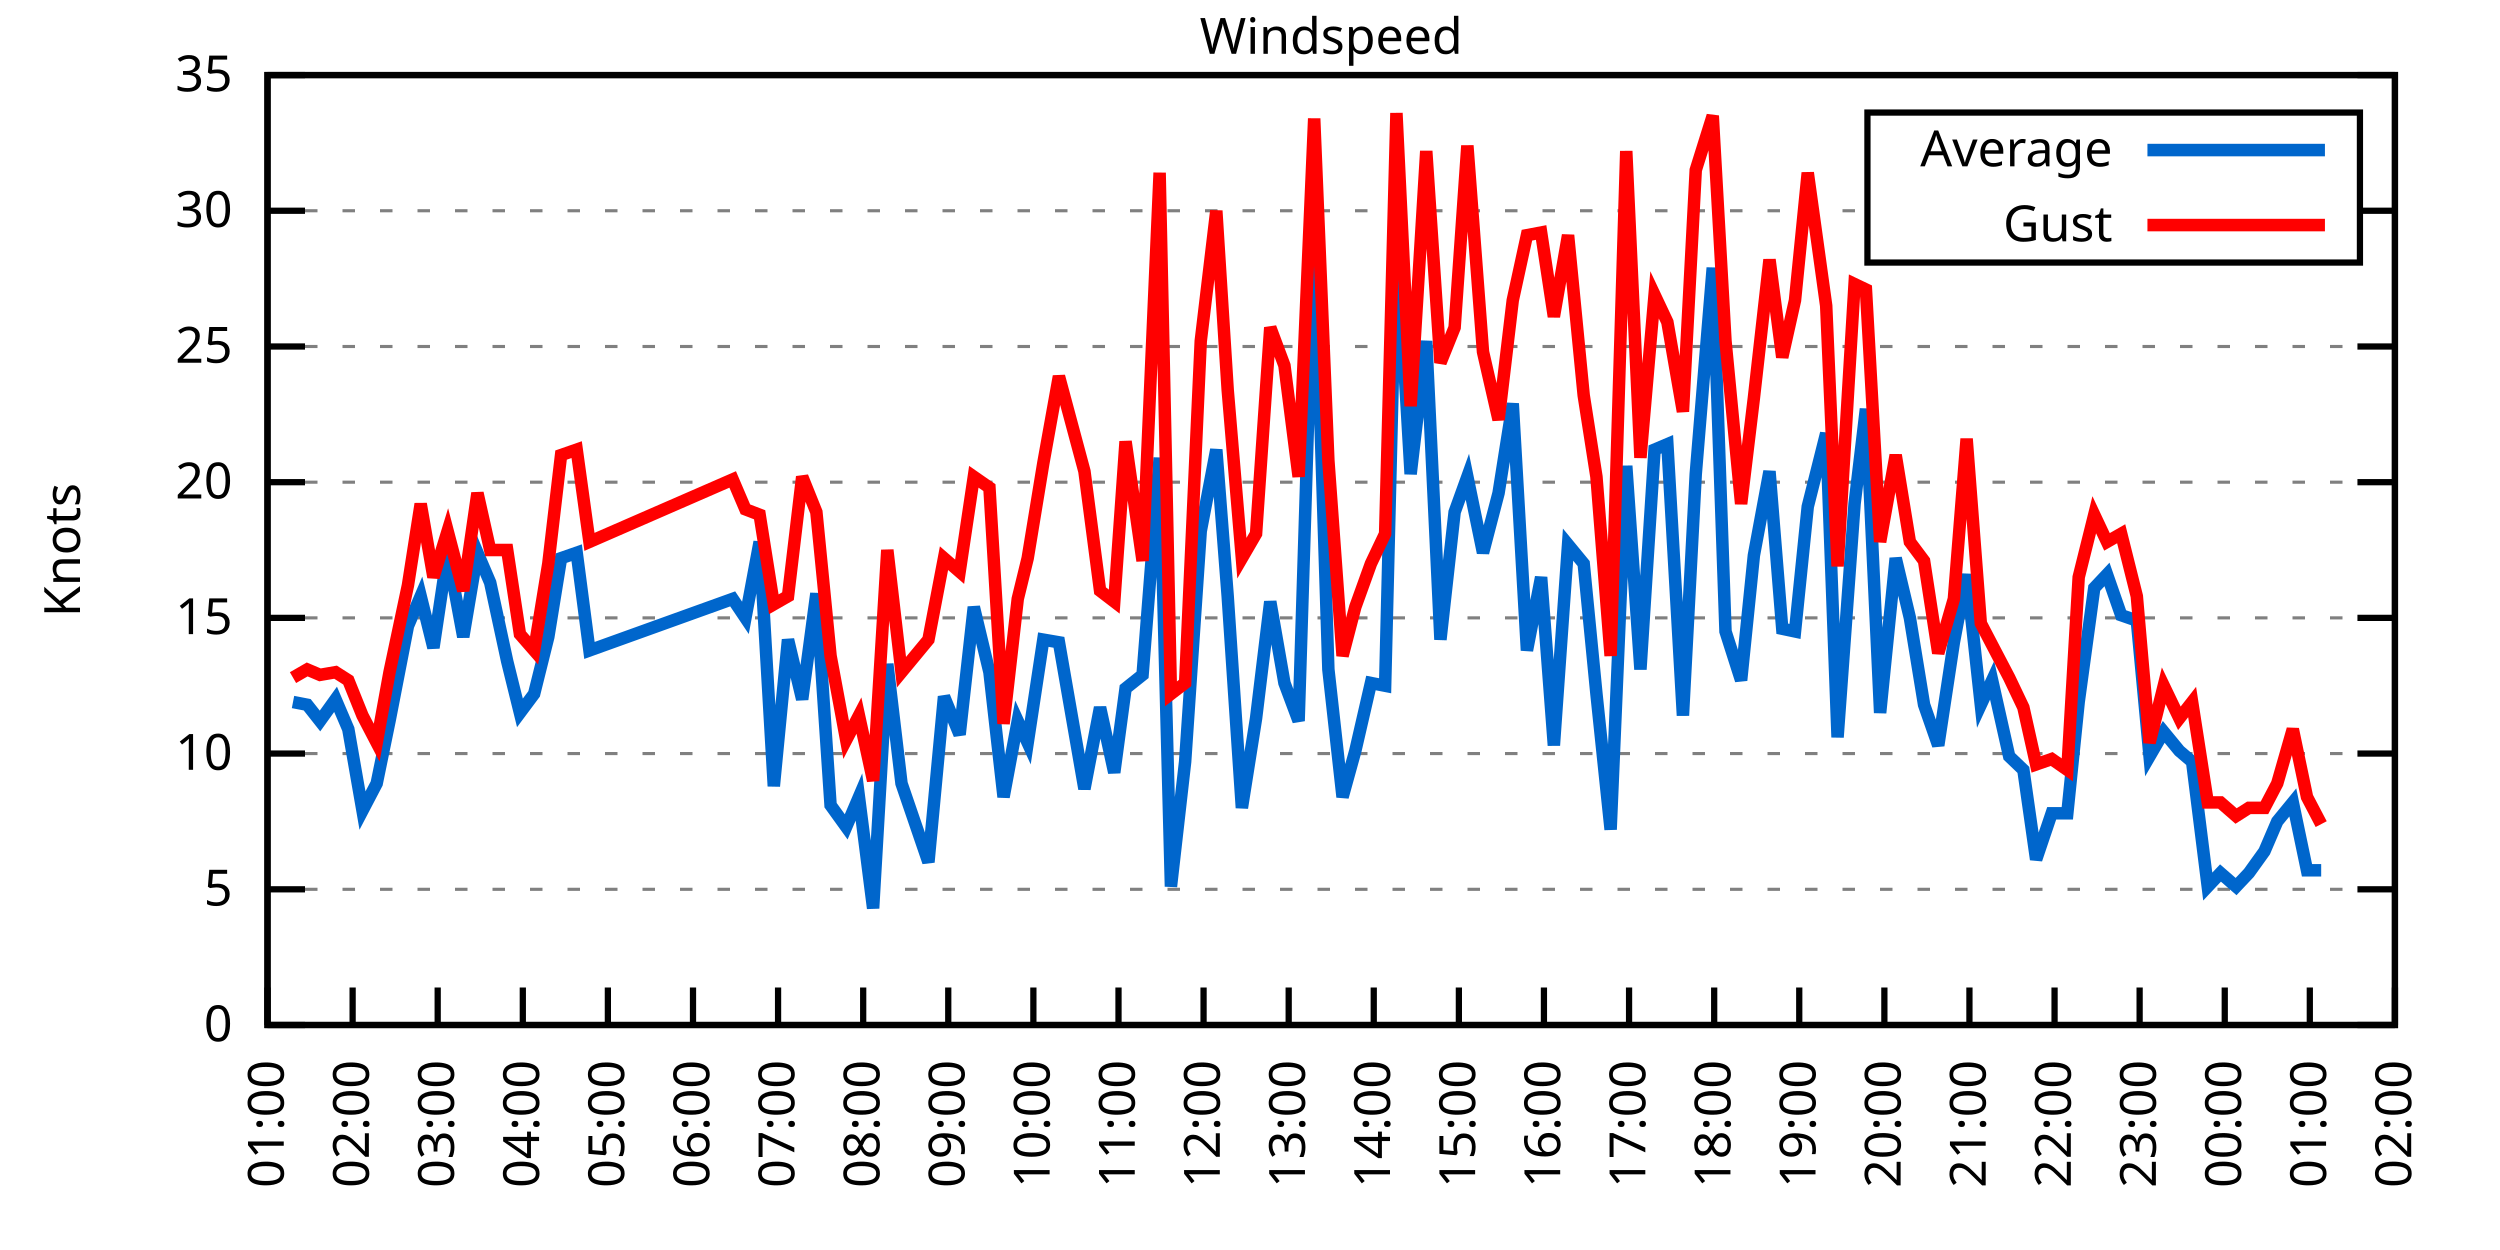
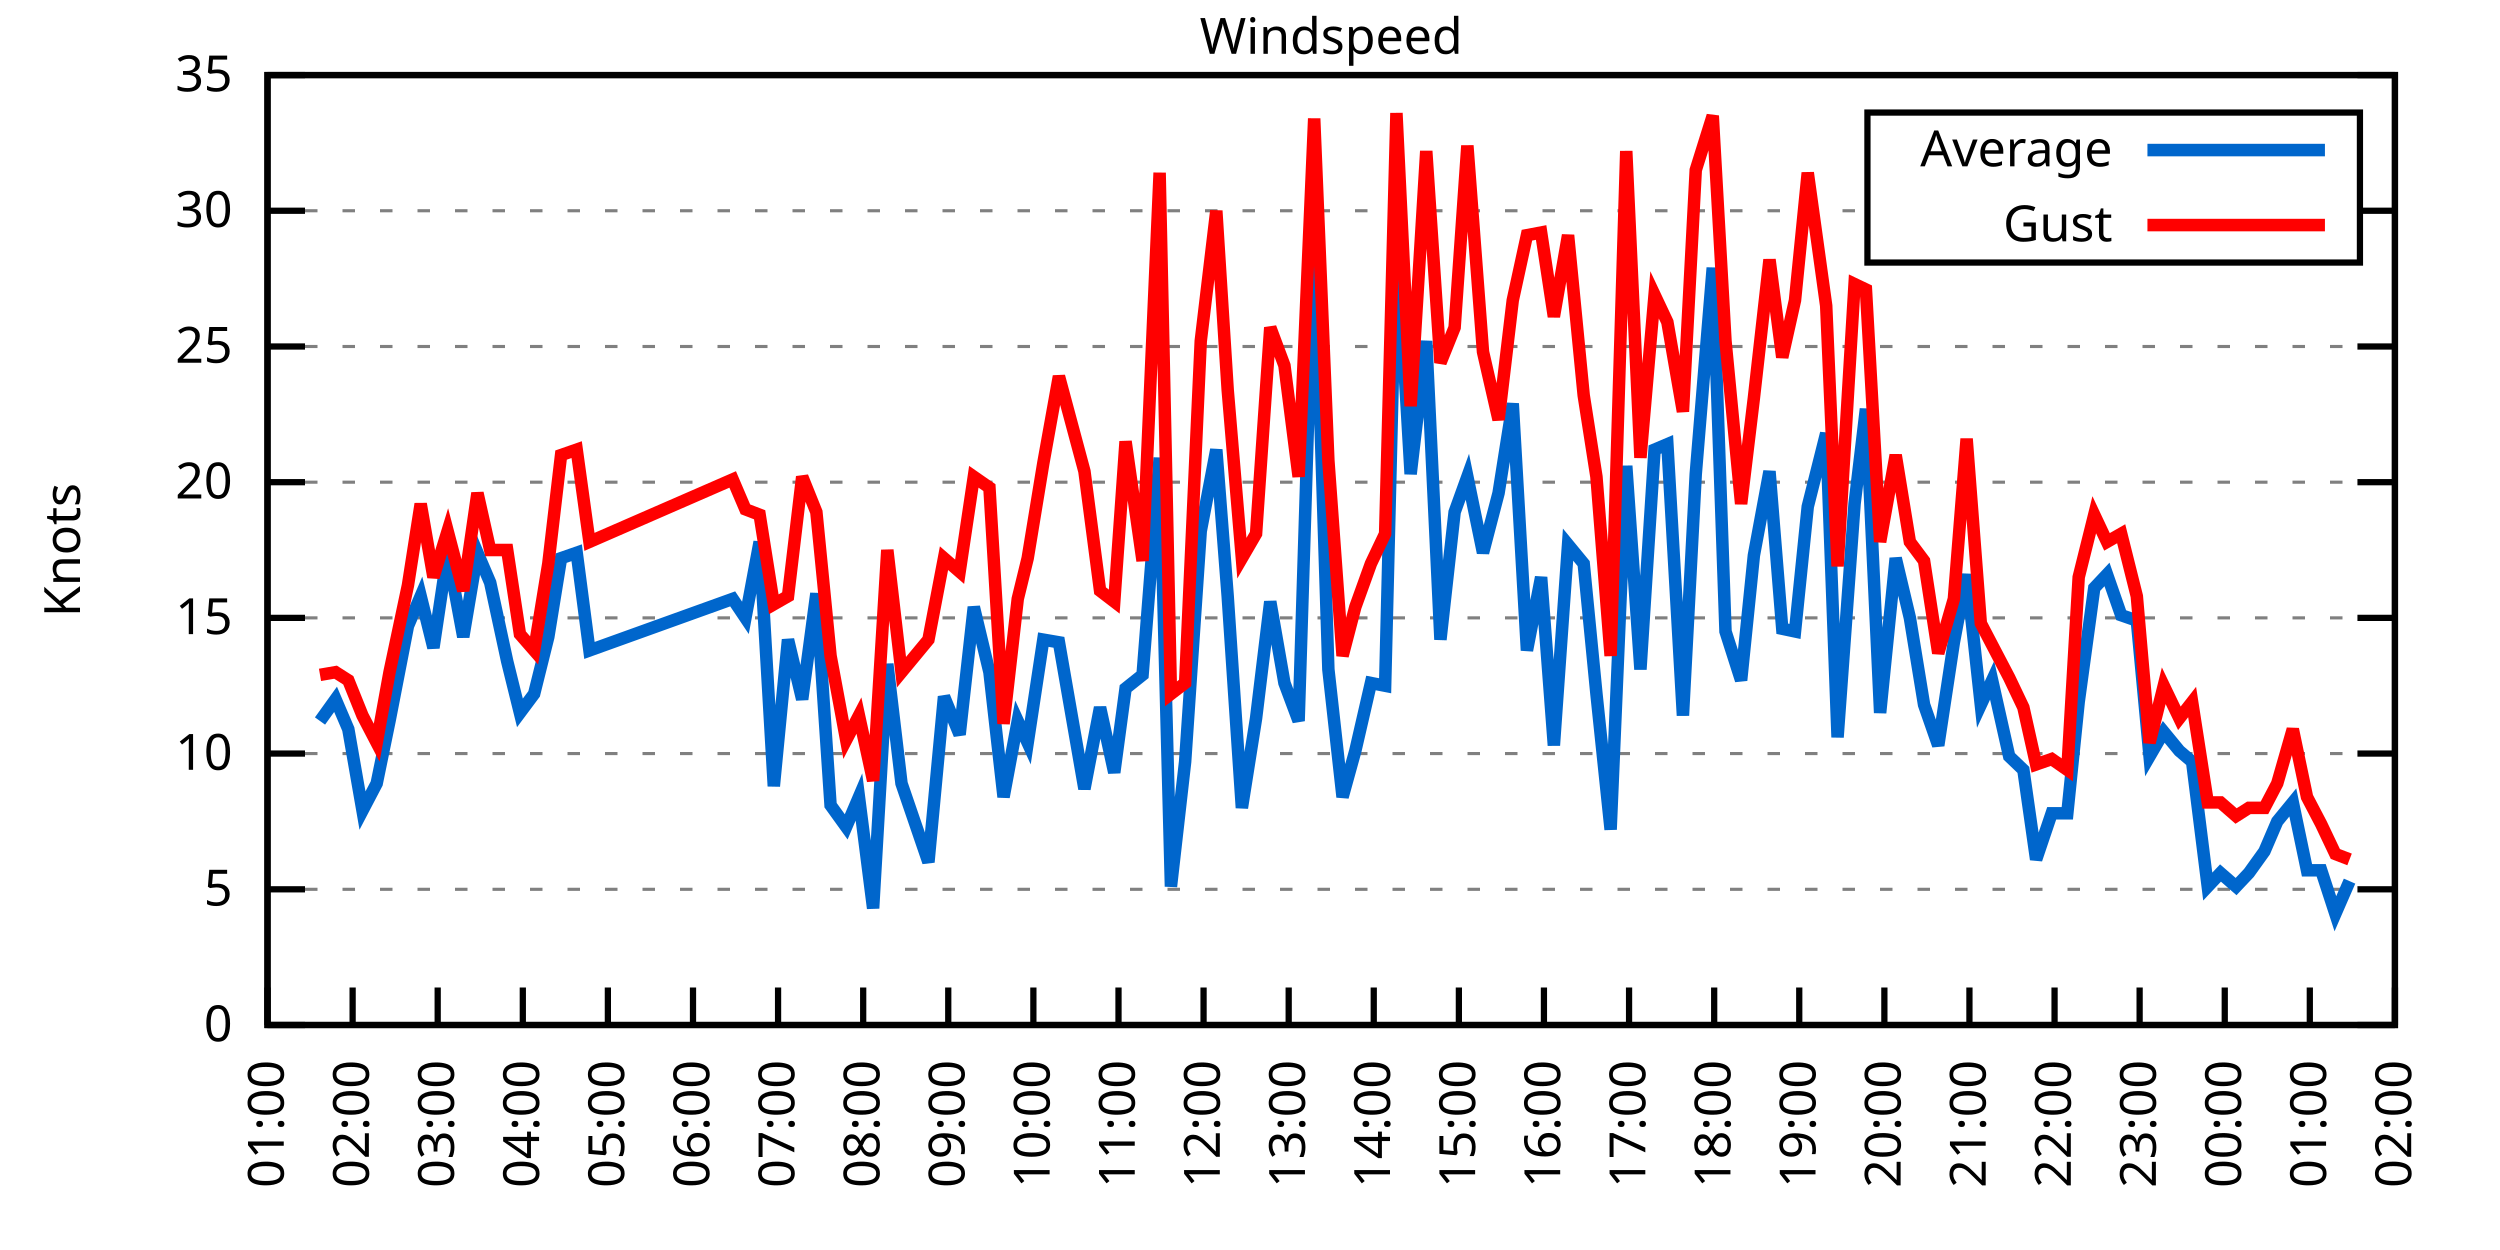
<svg xmlns="http://www.w3.org/2000/svg" xmlns:xlink="http://www.w3.org/1999/xlink" width="400" height="200" viewBox="0 0 400 200">
  <g id="gnuplot_canvas">
    <rect x="0" y="0" width="400" height="200" fill="none" />
    <defs>
      <circle id="gpDot" r="0.5" stroke-width="0.5" stroke="currentColor" />
      <path id="gpPt0" stroke-width="0.333" stroke="currentColor" d="M-1,0 h2 M0,-1 v2" />
      <path id="gpPt1" stroke-width="0.333" stroke="currentColor" d="M-1,-1 L1,1 M1,-1 L-1,1" />
      <path id="gpPt2" stroke-width="0.333" stroke="currentColor" d="M-1,0 L1,0 M0,-1 L0,1 M-1,-1 L1,1 M-1,1 L1,-1" />
      <rect id="gpPt3" stroke-width="0.333" stroke="currentColor" x="-1" y="-1" width="2" height="2" />
      <rect id="gpPt4" stroke-width="0.333" stroke="currentColor" fill="currentColor" x="-1" y="-1" width="2" height="2" />
      <circle id="gpPt5" stroke-width="0.333" stroke="currentColor" cx="0" cy="0" r="1" />
      <use xlink:href="#gpPt5" id="gpPt6" fill="currentColor" stroke="none" />
      <path id="gpPt7" stroke-width="0.333" stroke="currentColor" d="M0,-1.33 L-1.33,0.67 L1.33,0.67 z" />
      <use xlink:href="#gpPt7" id="gpPt8" fill="currentColor" stroke="none" />
      <use xlink:href="#gpPt7" id="gpPt9" stroke="currentColor" transform="rotate(180)" />
      <use xlink:href="#gpPt9" id="gpPt10" fill="currentColor" stroke="none" />
      <use xlink:href="#gpPt3" id="gpPt11" stroke="currentColor" transform="rotate(45)" />
      <use xlink:href="#gpPt11" id="gpPt12" fill="currentColor" stroke="none" />
      <path id="gpPt13" stroke-width="0.333" stroke="currentColor" d="M0,1.330 L1.265,0.411 L0.782,-1.067 L-0.782,-1.076 L-1.265,0.411 z" />
      <use xlink:href="#gpPt13" id="gpPt14" fill="currentColor" stroke="none" />
      <filter id="textbox" filterUnits="objectBoundingBox" x="0" y="0" height="1" width="1">
        <feFlood flood-color="white" flood-opacity="1" result="bgnd" />
        <feComposite in="SourceGraphic" in2="bgnd" operator="atop" />
      </filter>
      <filter id="greybox" filterUnits="objectBoundingBox" x="0" y="0" height="1" width="1">
        <feFlood flood-color="lightgrey" flood-opacity="1" result="grey" />
        <feComposite in="SourceGraphic" in2="grey" operator="atop" />
      </filter>
    </defs>
    <g fill="none" color="white" stroke="currentColor" stroke-width="1.00" stroke-linecap="butt" stroke-linejoin="miter">
</g>
    <g fill="none" color="black" stroke="currentColor" stroke-width="1.00" stroke-linecap="butt" stroke-linejoin="miter">
      <g stroke="none" shape-rendering="crispEdges">
        <polygon fill="rgb(255, 255, 255)" points="42.80,164.00 383.18,164.00 383.18,12.02 42.80,12.02 " />
      </g>
    </g>
    <g fill="none" color="black" stroke="currentColor" stroke-width="1.00" stroke-linecap="butt" stroke-linejoin="miter">
</g>
    <g fill="none" color="black" stroke="black" stroke-width="0.50" stroke-linecap="butt" stroke-linejoin="miter">
</g>
    <g fill="none" color="gray" stroke="currentColor" stroke-width="0.50" stroke-linecap="butt" stroke-linejoin="miter">
      <path stroke="gray" stroke-dasharray="2,4" class="gridline" d="M42.80,164.00 L383.19,164.00  " />
    </g>
    <g fill="none" color="gray" stroke="gray" stroke-width="1.00" stroke-linecap="butt" stroke-linejoin="miter">
</g>
    <g fill="none" color="black" stroke="currentColor" stroke-width="1.00" stroke-linecap="butt" stroke-linejoin="miter">
      <path stroke="black" d="M42.80,164.00 L48.80,164.00 M383.19,164.00 L377.19,164.00  " />
      <g transform="translate(37.20,166.60)" stroke="none" fill="black" font-family="Sans" font-size="8.00" text-anchor="end">
        <text>
          <tspan font-family="Sans"> 0</tspan>
        </text>
      </g>
    </g>
    <g fill="none" color="black" stroke="currentColor" stroke-width="1.00" stroke-linecap="butt" stroke-linejoin="miter">
</g>
    <g fill="none" color="black" stroke="black" stroke-width="0.50" stroke-linecap="butt" stroke-linejoin="miter">
</g>
    <g fill="none" color="gray" stroke="currentColor" stroke-width="0.50" stroke-linecap="butt" stroke-linejoin="miter">
      <path stroke="gray" stroke-dasharray="2,4" class="gridline" d="M42.80,142.29 L383.19,142.29  " />
    </g>
    <g fill="none" color="gray" stroke="gray" stroke-width="1.00" stroke-linecap="butt" stroke-linejoin="miter">
</g>
    <g fill="none" color="black" stroke="currentColor" stroke-width="1.00" stroke-linecap="butt" stroke-linejoin="miter">
      <path stroke="black" d="M42.80,142.29 L48.80,142.29 M383.19,142.29 L377.19,142.29  " />
      <g transform="translate(37.20,144.89)" stroke="none" fill="black" font-family="Sans" font-size="8.00" text-anchor="end">
        <text>
          <tspan font-family="Sans"> 5</tspan>
        </text>
      </g>
    </g>
    <g fill="none" color="black" stroke="currentColor" stroke-width="1.00" stroke-linecap="butt" stroke-linejoin="miter">
</g>
    <g fill="none" color="black" stroke="black" stroke-width="0.50" stroke-linecap="butt" stroke-linejoin="miter">
</g>
    <g fill="none" color="gray" stroke="currentColor" stroke-width="0.50" stroke-linecap="butt" stroke-linejoin="miter">
      <path stroke="gray" stroke-dasharray="2,4" class="gridline" d="M42.80,120.57 L383.19,120.57  " />
    </g>
    <g fill="none" color="gray" stroke="gray" stroke-width="1.00" stroke-linecap="butt" stroke-linejoin="miter">
</g>
    <g fill="none" color="black" stroke="currentColor" stroke-width="1.00" stroke-linecap="butt" stroke-linejoin="miter">
      <path stroke="black" d="M42.80,120.57 L48.80,120.57 M383.19,120.57 L377.19,120.57  " />
      <g transform="translate(37.20,123.17)" stroke="none" fill="black" font-family="Sans" font-size="8.00" text-anchor="end">
        <text>
          <tspan font-family="Sans"> 10</tspan>
        </text>
      </g>
    </g>
    <g fill="none" color="black" stroke="currentColor" stroke-width="1.00" stroke-linecap="butt" stroke-linejoin="miter">
</g>
    <g fill="none" color="black" stroke="black" stroke-width="0.50" stroke-linecap="butt" stroke-linejoin="miter">
</g>
    <g fill="none" color="gray" stroke="currentColor" stroke-width="0.50" stroke-linecap="butt" stroke-linejoin="miter">
      <path stroke="gray" stroke-dasharray="2,4" class="gridline" d="M42.80,98.86 L383.19,98.86  " />
    </g>
    <g fill="none" color="gray" stroke="gray" stroke-width="1.00" stroke-linecap="butt" stroke-linejoin="miter">
</g>
    <g fill="none" color="black" stroke="currentColor" stroke-width="1.00" stroke-linecap="butt" stroke-linejoin="miter">
      <path stroke="black" d="M42.80,98.86 L48.80,98.86 M383.19,98.86 L377.19,98.86  " />
      <g transform="translate(37.20,101.46)" stroke="none" fill="black" font-family="Sans" font-size="8.00" text-anchor="end">
        <text>
          <tspan font-family="Sans"> 15</tspan>
        </text>
      </g>
    </g>
    <g fill="none" color="black" stroke="currentColor" stroke-width="1.00" stroke-linecap="butt" stroke-linejoin="miter">
</g>
    <g fill="none" color="black" stroke="black" stroke-width="0.50" stroke-linecap="butt" stroke-linejoin="miter">
</g>
    <g fill="none" color="gray" stroke="currentColor" stroke-width="0.50" stroke-linecap="butt" stroke-linejoin="miter">
      <path stroke="gray" stroke-dasharray="2,4" class="gridline" d="M42.80,77.15 L383.19,77.15  " />
    </g>
    <g fill="none" color="gray" stroke="gray" stroke-width="1.00" stroke-linecap="butt" stroke-linejoin="miter">
</g>
    <g fill="none" color="black" stroke="currentColor" stroke-width="1.00" stroke-linecap="butt" stroke-linejoin="miter">
      <path stroke="black" d="M42.80,77.15 L48.80,77.15 M383.19,77.15 L377.19,77.15  " />
      <g transform="translate(37.20,79.75)" stroke="none" fill="black" font-family="Sans" font-size="8.00" text-anchor="end">
        <text>
          <tspan font-family="Sans"> 20</tspan>
        </text>
      </g>
    </g>
    <g fill="none" color="black" stroke="currentColor" stroke-width="1.00" stroke-linecap="butt" stroke-linejoin="miter">
</g>
    <g fill="none" color="black" stroke="black" stroke-width="0.50" stroke-linecap="butt" stroke-linejoin="miter">
</g>
    <g fill="none" color="gray" stroke="currentColor" stroke-width="0.50" stroke-linecap="butt" stroke-linejoin="miter">
      <path stroke="gray" stroke-dasharray="2,4" class="gridline" d="M42.80,55.44 L383.19,55.44  " />
    </g>
    <g fill="none" color="gray" stroke="gray" stroke-width="1.00" stroke-linecap="butt" stroke-linejoin="miter">
</g>
    <g fill="none" color="black" stroke="currentColor" stroke-width="1.00" stroke-linecap="butt" stroke-linejoin="miter">
      <path stroke="black" d="M42.80,55.44 L48.80,55.44 M383.19,55.44 L377.19,55.44  " />
      <g transform="translate(37.20,58.04)" stroke="none" fill="black" font-family="Sans" font-size="8.00" text-anchor="end">
        <text>
          <tspan font-family="Sans"> 25</tspan>
        </text>
      </g>
    </g>
    <g fill="none" color="black" stroke="currentColor" stroke-width="1.00" stroke-linecap="butt" stroke-linejoin="miter">
</g>
    <g fill="none" color="black" stroke="black" stroke-width="0.50" stroke-linecap="butt" stroke-linejoin="miter">
</g>
    <g fill="none" color="gray" stroke="currentColor" stroke-width="0.50" stroke-linecap="butt" stroke-linejoin="miter">
      <path stroke="gray" stroke-dasharray="2,4" class="gridline" d="M42.80,33.72 L298.79,33.72 M377.59,33.72 L383.19,33.72  " />
    </g>
    <g fill="none" color="gray" stroke="gray" stroke-width="1.00" stroke-linecap="butt" stroke-linejoin="miter">
</g>
    <g fill="none" color="black" stroke="currentColor" stroke-width="1.00" stroke-linecap="butt" stroke-linejoin="miter">
      <path stroke="black" d="M42.80,33.72 L48.80,33.72 M383.19,33.72 L377.19,33.72  " />
      <g transform="translate(37.20,36.32)" stroke="none" fill="black" font-family="Sans" font-size="8.00" text-anchor="end">
        <text>
          <tspan font-family="Sans"> 30</tspan>
        </text>
      </g>
    </g>
    <g fill="none" color="black" stroke="currentColor" stroke-width="1.00" stroke-linecap="butt" stroke-linejoin="miter">
</g>
    <g fill="none" color="black" stroke="black" stroke-width="0.50" stroke-linecap="butt" stroke-linejoin="miter">
</g>
    <g fill="none" color="gray" stroke="currentColor" stroke-width="0.50" stroke-linecap="butt" stroke-linejoin="miter">
      <path stroke="gray" stroke-dasharray="2,4" class="gridline" d="M42.80,12.01 L383.19,12.01  " />
    </g>
    <g fill="none" color="gray" stroke="gray" stroke-width="1.00" stroke-linecap="butt" stroke-linejoin="miter">
</g>
    <g fill="none" color="black" stroke="currentColor" stroke-width="1.00" stroke-linecap="butt" stroke-linejoin="miter">
      <path stroke="black" d="M42.80,12.01 L48.80,12.01 M383.19,12.01 L377.19,12.01  " />
      <g transform="translate(37.20,14.61)" stroke="none" fill="black" font-family="Sans" font-size="8.00" text-anchor="end">
        <text>
          <tspan font-family="Sans"> 35</tspan>
        </text>
      </g>
    </g>
    <g fill="none" color="black" stroke="currentColor" stroke-width="1.00" stroke-linecap="butt" stroke-linejoin="miter">
      <path stroke="black" d="M42.80,164.00 L42.80,158.00  " />
      <g transform="translate(45.40,169.60) rotate(270.00)" stroke="none" fill="black" font-family="Sans" font-size="8.00" text-anchor="end">
        <text>
          <tspan font-family="Sans">01:00</tspan>
        </text>
      </g>
    </g>
    <g fill="none" color="black" stroke="currentColor" stroke-width="1.00" stroke-linecap="butt" stroke-linejoin="miter">
      <path stroke="black" d="M56.42,164.00 L56.42,158.00  " />
      <g transform="translate(59.02,169.60) rotate(270.00)" stroke="none" fill="black" font-family="Sans" font-size="8.00" text-anchor="end">
        <text>
          <tspan font-family="Sans">02:00</tspan>
        </text>
      </g>
    </g>
    <g fill="none" color="black" stroke="currentColor" stroke-width="1.00" stroke-linecap="butt" stroke-linejoin="miter">
      <path stroke="black" d="M70.03,164.00 L70.03,158.00  " />
      <g transform="translate(72.63,169.60) rotate(270.00)" stroke="none" fill="black" font-family="Sans" font-size="8.00" text-anchor="end">
        <text>
          <tspan font-family="Sans">03:00</tspan>
        </text>
      </g>
    </g>
    <g fill="none" color="black" stroke="currentColor" stroke-width="1.00" stroke-linecap="butt" stroke-linejoin="miter">
      <path stroke="black" d="M83.65,164.00 L83.65,158.00  " />
      <g transform="translate(86.25,169.60) rotate(270.00)" stroke="none" fill="black" font-family="Sans" font-size="8.00" text-anchor="end">
        <text>
          <tspan font-family="Sans">04:00</tspan>
        </text>
      </g>
    </g>
    <g fill="none" color="black" stroke="currentColor" stroke-width="1.00" stroke-linecap="butt" stroke-linejoin="miter">
      <path stroke="black" d="M97.26,164.00 L97.26,158.00  " />
      <g transform="translate(99.86,169.60) rotate(270.00)" stroke="none" fill="black" font-family="Sans" font-size="8.00" text-anchor="end">
        <text>
          <tspan font-family="Sans">05:00</tspan>
        </text>
      </g>
    </g>
    <g fill="none" color="black" stroke="currentColor" stroke-width="1.00" stroke-linecap="butt" stroke-linejoin="miter">
      <path stroke="black" d="M110.88,164.00 L110.88,158.00  " />
      <g transform="translate(113.48,169.60) rotate(270.00)" stroke="none" fill="black" font-family="Sans" font-size="8.00" text-anchor="end">
        <text>
          <tspan font-family="Sans">06:00</tspan>
        </text>
      </g>
    </g>
    <g fill="none" color="black" stroke="currentColor" stroke-width="1.00" stroke-linecap="butt" stroke-linejoin="miter">
      <path stroke="black" d="M124.49,164.00 L124.49,158.00  " />
      <g transform="translate(127.09,169.60) rotate(270.00)" stroke="none" fill="black" font-family="Sans" font-size="8.00" text-anchor="end">
        <text>
          <tspan font-family="Sans">07:00</tspan>
        </text>
      </g>
    </g>
    <g fill="none" color="black" stroke="currentColor" stroke-width="1.00" stroke-linecap="butt" stroke-linejoin="miter">
      <path stroke="black" d="M138.11,164.00 L138.11,158.00  " />
      <g transform="translate(140.71,169.60) rotate(270.00)" stroke="none" fill="black" font-family="Sans" font-size="8.00" text-anchor="end">
        <text>
          <tspan font-family="Sans">08:00</tspan>
        </text>
      </g>
    </g>
    <g fill="none" color="black" stroke="currentColor" stroke-width="1.00" stroke-linecap="butt" stroke-linejoin="miter">
      <path stroke="black" d="M151.72,164.00 L151.72,158.00  " />
      <g transform="translate(154.32,169.60) rotate(270.00)" stroke="none" fill="black" font-family="Sans" font-size="8.00" text-anchor="end">
        <text>
          <tspan font-family="Sans">09:00</tspan>
        </text>
      </g>
    </g>
    <g fill="none" color="black" stroke="currentColor" stroke-width="1.00" stroke-linecap="butt" stroke-linejoin="miter">
      <path stroke="black" d="M165.34,164.00 L165.34,158.00  " />
      <g transform="translate(167.94,169.60) rotate(270.00)" stroke="none" fill="black" font-family="Sans" font-size="8.00" text-anchor="end">
        <text>
          <tspan font-family="Sans">10:00</tspan>
        </text>
      </g>
    </g>
    <g fill="none" color="black" stroke="currentColor" stroke-width="1.00" stroke-linecap="butt" stroke-linejoin="miter">
      <path stroke="black" d="M178.96,164.00 L178.96,158.00  " />
      <g transform="translate(181.56,169.60) rotate(270.00)" stroke="none" fill="black" font-family="Sans" font-size="8.00" text-anchor="end">
        <text>
          <tspan font-family="Sans">11:00</tspan>
        </text>
      </g>
    </g>
    <g fill="none" color="black" stroke="currentColor" stroke-width="1.00" stroke-linecap="butt" stroke-linejoin="miter">
      <path stroke="black" d="M192.57,164.00 L192.57,158.00  " />
      <g transform="translate(195.17,169.60) rotate(270.00)" stroke="none" fill="black" font-family="Sans" font-size="8.00" text-anchor="end">
        <text>
          <tspan font-family="Sans">12:00</tspan>
        </text>
      </g>
    </g>
    <g fill="none" color="black" stroke="currentColor" stroke-width="1.00" stroke-linecap="butt" stroke-linejoin="miter">
      <path stroke="black" d="M206.19,164.00 L206.19,158.00  " />
      <g transform="translate(208.79,169.60) rotate(270.00)" stroke="none" fill="black" font-family="Sans" font-size="8.00" text-anchor="end">
        <text>
          <tspan font-family="Sans">13:00</tspan>
        </text>
      </g>
    </g>
    <g fill="none" color="black" stroke="currentColor" stroke-width="1.00" stroke-linecap="butt" stroke-linejoin="miter">
      <path stroke="black" d="M219.80,164.00 L219.80,158.00  " />
      <g transform="translate(222.40,169.60) rotate(270.00)" stroke="none" fill="black" font-family="Sans" font-size="8.00" text-anchor="end">
        <text>
          <tspan font-family="Sans">14:00</tspan>
        </text>
      </g>
    </g>
    <g fill="none" color="black" stroke="currentColor" stroke-width="1.00" stroke-linecap="butt" stroke-linejoin="miter">
      <path stroke="black" d="M233.42,164.00 L233.42,158.00  " />
      <g transform="translate(236.02,169.60) rotate(270.00)" stroke="none" fill="black" font-family="Sans" font-size="8.00" text-anchor="end">
        <text>
          <tspan font-family="Sans">15:00</tspan>
        </text>
      </g>
    </g>
    <g fill="none" color="black" stroke="currentColor" stroke-width="1.00" stroke-linecap="butt" stroke-linejoin="miter">
      <path stroke="black" d="M247.03,164.00 L247.03,158.00  " />
      <g transform="translate(249.63,169.60) rotate(270.00)" stroke="none" fill="black" font-family="Sans" font-size="8.00" text-anchor="end">
        <text>
          <tspan font-family="Sans">16:00</tspan>
        </text>
      </g>
    </g>
    <g fill="none" color="black" stroke="currentColor" stroke-width="1.00" stroke-linecap="butt" stroke-linejoin="miter">
      <path stroke="black" d="M260.65,164.00 L260.65,158.00  " />
      <g transform="translate(263.25,169.60) rotate(270.00)" stroke="none" fill="black" font-family="Sans" font-size="8.00" text-anchor="end">
        <text>
          <tspan font-family="Sans">17:00</tspan>
        </text>
      </g>
    </g>
    <g fill="none" color="black" stroke="currentColor" stroke-width="1.00" stroke-linecap="butt" stroke-linejoin="miter">
      <path stroke="black" d="M274.27,164.00 L274.27,158.00  " />
      <g transform="translate(276.87,169.60) rotate(270.00)" stroke="none" fill="black" font-family="Sans" font-size="8.00" text-anchor="end">
        <text>
          <tspan font-family="Sans">18:00</tspan>
        </text>
      </g>
    </g>
    <g fill="none" color="black" stroke="currentColor" stroke-width="1.00" stroke-linecap="butt" stroke-linejoin="miter">
      <path stroke="black" d="M287.88,164.00 L287.88,158.00  " />
      <g transform="translate(290.48,169.60) rotate(270.00)" stroke="none" fill="black" font-family="Sans" font-size="8.00" text-anchor="end">
        <text>
          <tspan font-family="Sans">19:00</tspan>
        </text>
      </g>
    </g>
    <g fill="none" color="black" stroke="currentColor" stroke-width="1.00" stroke-linecap="butt" stroke-linejoin="miter">
      <path stroke="black" d="M301.50,164.00 L301.50,158.00  " />
      <g transform="translate(304.10,169.60) rotate(270.00)" stroke="none" fill="black" font-family="Sans" font-size="8.00" text-anchor="end">
        <text>
          <tspan font-family="Sans">20:00</tspan>
        </text>
      </g>
    </g>
    <g fill="none" color="black" stroke="currentColor" stroke-width="1.00" stroke-linecap="butt" stroke-linejoin="miter">
      <path stroke="black" d="M315.11,164.00 L315.11,158.00  " />
      <g transform="translate(317.71,169.60) rotate(270.00)" stroke="none" fill="black" font-family="Sans" font-size="8.00" text-anchor="end">
        <text>
          <tspan font-family="Sans">21:00</tspan>
        </text>
      </g>
    </g>
    <g fill="none" color="black" stroke="currentColor" stroke-width="1.00" stroke-linecap="butt" stroke-linejoin="miter">
      <path stroke="black" d="M328.73,164.00 L328.73,158.00  " />
      <g transform="translate(331.33,169.60) rotate(270.00)" stroke="none" fill="black" font-family="Sans" font-size="8.00" text-anchor="end">
        <text>
          <tspan font-family="Sans">22:00</tspan>
        </text>
      </g>
    </g>
    <g fill="none" color="black" stroke="currentColor" stroke-width="1.00" stroke-linecap="butt" stroke-linejoin="miter">
      <path stroke="black" d="M342.34,164.00 L342.34,158.00  " />
      <g transform="translate(344.94,169.60) rotate(270.00)" stroke="none" fill="black" font-family="Sans" font-size="8.00" text-anchor="end">
        <text>
          <tspan font-family="Sans">23:00</tspan>
        </text>
      </g>
    </g>
    <g fill="none" color="black" stroke="currentColor" stroke-width="1.00" stroke-linecap="butt" stroke-linejoin="miter">
      <path stroke="black" d="M355.96,164.00 L355.96,158.00  " />
      <g transform="translate(358.56,169.60) rotate(270.00)" stroke="none" fill="black" font-family="Sans" font-size="8.00" text-anchor="end">
        <text>
          <tspan font-family="Sans">00:00</tspan>
        </text>
      </g>
    </g>
    <g fill="none" color="black" stroke="currentColor" stroke-width="1.00" stroke-linecap="butt" stroke-linejoin="miter">
      <path stroke="black" d="M369.57,164.00 L369.57,158.00  " />
      <g transform="translate(372.17,169.60) rotate(270.00)" stroke="none" fill="black" font-family="Sans" font-size="8.00" text-anchor="end">
        <text>
          <tspan font-family="Sans">01:00</tspan>
        </text>
      </g>
    </g>
    <g fill="none" color="black" stroke="currentColor" stroke-width="1.00" stroke-linecap="butt" stroke-linejoin="miter">
      <path stroke="black" d="M383.19,164.00 L383.19,158.00  " />
      <g transform="translate(385.79,169.60) rotate(270.00)" stroke="none" fill="black" font-family="Sans" font-size="8.00" text-anchor="end">
        <text>
          <tspan font-family="Sans">02:00</tspan>
        </text>
      </g>
    </g>
    <g fill="none" color="black" stroke="currentColor" stroke-width="1.00" stroke-linecap="butt" stroke-linejoin="miter">
</g>
    <g fill="none" color="black" stroke="currentColor" stroke-width="1.00" stroke-linecap="butt" stroke-linejoin="miter">
      <path stroke="black" d="M42.80,12.01 L42.80,164.00 L383.19,164.00 L383.19,12.01 L42.80,12.01 Z  " />
    </g>
    <g fill="none" color="black" stroke="currentColor" stroke-width="1.00" stroke-linecap="butt" stroke-linejoin="miter">
</g>
    <g fill="none" color="black" stroke="currentColor" stroke-width="1.00" stroke-linecap="butt" stroke-linejoin="miter">
      <path stroke="black" d="M298.79,42.01 L298.79,18.01 L377.59,18.01 L377.59,42.01 L298.79,42.01 Z  " />
    </g>
    <g id="Windspeed_plot_1">
      <g fill="none" color="white" stroke="black" stroke-width="2.00" stroke-linecap="butt" stroke-linejoin="miter">
</g>
      <g fill="none" color="black" stroke="currentColor" stroke-width="2.00" stroke-linecap="butt" stroke-linejoin="miter">
        <g transform="translate(337.99,26.61)" stroke="none" fill="black" font-family="Sans" font-size="8.00" text-anchor="end">
          <text>
            <tspan font-family="Sans">Average</tspan>
          </text>
        </g>
      </g>
      <g fill="none" color="black" stroke="currentColor" stroke-width="2.00" stroke-linecap="butt" stroke-linejoin="miter">
-         <path stroke="rgb(  0, 102, 204)" d="M343.59,24.01 L371.99,24.01 M46.88,112.32 L49.15,112.76 L51.20,115.36 L53.69,111.89 L55.73,116.67 L58.00,129.69   L60.27,125.35 L62.32,115.36 L65.27,100.16 L67.31,95.39 L69.35,103.64 L71.62,88.44 L74.12,101.90 L76.39,88.44   L78.43,93.22 L81.15,105.81 L83.19,114.06 L85.46,111.02 L87.73,101.90 L89.77,89.31 L92.27,88.44 L94.31,104.07   L117.23,95.82 L119.27,98.86 L121.54,86.70 L123.81,125.79 L126.08,102.34 L128.35,111.89 L130.62,94.95 L132.89,128.83   L135.39,132.30 L137.43,127.52 L139.70,145.33 L141.97,106.24 L144.24,125.35 L148.55,137.94 L151.04,111.45 L153.54,117.53   L155.81,97.12 L158.31,107.55 L160.57,127.52 L162.84,115.36 L164.43,118.84 L166.93,102.34 L169.43,102.77 L173.51,126.22   L176.01,113.19 L178.28,123.61 L180.09,110.15 L182.81,107.98 L185.54,73.24 L187.35,141.85 L189.62,121.88 L192.12,84.97   L194.61,71.94 L196.43,95.39 L198.70,129.26 L200.97,114.93 L203.24,96.26 L205.51,109.28 L207.78,115.36 L210.27,36.33   L212.54,107.11 L214.81,127.52 L216.85,120.14 L219.35,109.28 L221.62,109.72 L223.43,37.20 L225.70,75.85 L228.20,54.57   L230.47,102.34 L232.74,81.93 L234.78,76.28 L237.28,88.44 L239.77,78.89 L242.04,64.56 L244.31,104.07 L246.58,92.35   L248.62,119.27 L250.89,87.14 L253.39,90.18 L255.43,111.02 L257.70,132.73 L260.20,74.54 L262.47,107.11 L264.73,71.94   L266.78,71.07 L269.27,114.49 L271.32,75.85 L274.04,42.84 L276.08,101.03 L278.58,108.85 L280.62,88.87 L283.12,75.41   L285.16,100.60 L287.20,101.03 L289.24,81.06 L292.19,69.33 L294.01,117.97 L296.73,80.62 L298.55,65.42 L300.82,114.06   L303.31,89.31 L305.58,98.86 L307.85,112.76 L310.12,119.27 L312.62,102.77 L314.66,91.91 L316.93,112.76 L318.74,108.85   L321.47,121.01 L323.74,123.18 L325.78,137.51 L328.27,130.13 L330.77,130.13 L332.59,112.32 L335.08,94.08 L337.12,91.91   L339.39,98.43 L341.89,99.30 L343.93,121.01 L346.20,117.10 L348.70,120.14 L350.74,121.88 L353.24,141.85 L355.28,139.68   L357.77,141.85 L359.82,139.68 L362.31,136.21 L364.36,131.43 L366.85,128.39 L369.12,139.25 L371.39,139.25  " />
+         <path stroke="rgb(  0, 102, 204)" d="M343.59,24.01 L371.99,24.01 M51.20,115.36 L53.69,111.89 L55.73,116.67 L58.00,129.69 L60.27,125.35 L62.32,115.36   L65.27,100.16 L67.31,95.39 L69.35,103.64 L71.62,88.44 L74.12,101.90 L76.39,88.44 L78.43,93.22 L81.15,105.81   L83.19,114.06 L85.46,111.02 L87.73,101.90 L89.77,89.31 L92.27,88.44 L94.31,104.07 L117.23,95.82 L119.27,98.86   L121.54,86.70 L123.81,125.79 L126.08,102.34 L128.35,111.89 L130.62,94.95 L132.89,128.83 L135.39,132.30 L137.43,127.52   L139.70,145.33 L141.97,106.24 L144.24,125.35 L148.55,137.94 L151.04,111.45 L153.54,117.53 L155.81,97.12 L158.31,107.55   L160.57,127.52 L162.84,115.36 L164.43,118.84 L166.93,102.34 L169.43,102.77 L173.51,126.22 L176.01,113.19 L178.28,123.61   L180.09,110.15 L182.81,107.98 L185.54,73.24 L187.35,141.85 L189.62,121.88 L192.12,84.97 L194.61,71.94 L196.43,95.39   L198.70,129.26 L200.97,114.93 L203.24,96.26 L205.51,109.28 L207.78,115.36 L210.27,36.33 L212.54,107.11 L214.81,127.52   L216.85,120.14 L219.35,109.28 L221.62,109.72 L223.43,37.20 L225.70,75.85 L228.20,54.57 L230.47,102.34 L232.74,81.93   L234.78,76.28 L237.28,88.44 L239.77,78.89 L242.04,64.56 L244.31,104.07 L246.58,92.35 L248.62,119.27 L250.89,87.14   L253.39,90.18 L255.43,111.02 L257.70,132.73 L260.20,74.54 L262.47,107.11 L264.73,71.94 L266.78,71.07 L269.27,114.49   L271.32,75.85 L274.04,42.84 L276.08,101.03 L278.58,108.85 L280.62,88.87 L283.12,75.41 L285.16,100.60 L287.20,101.03   L289.24,81.06 L292.19,69.33 L294.01,117.97 L296.73,80.62 L298.55,65.42 L300.82,114.06 L303.31,89.31 L305.58,98.86   L307.85,112.76 L310.12,119.27 L312.62,102.77 L314.66,91.91 L316.93,112.76 L318.74,108.85 L321.47,121.01 L323.74,123.18   L325.78,137.51 L328.27,130.13 L330.77,130.13 L332.59,112.32 L335.08,94.08 L337.12,91.91 L339.39,98.43 L341.89,99.30   L343.93,121.01 L346.20,117.10 L348.70,120.14 L350.74,121.88 L353.24,141.85 L355.28,139.68 L357.77,141.85 L359.82,139.68   L362.31,136.21 L364.36,131.43 L366.85,128.39 L369.12,139.25 L371.39,139.25 L373.66,146.20 L375.93,140.98  " />
      </g>
    </g>
    <g id="Windspeed_plot_2">
      <g fill="none" color="black" stroke="currentColor" stroke-width="2.00" stroke-linecap="butt" stroke-linejoin="miter">
        <g transform="translate(337.99,38.61)" stroke="none" fill="black" font-family="Sans" font-size="8.00" text-anchor="end">
          <text>
            <tspan font-family="Sans">Gust</tspan>
          </text>
        </g>
      </g>
      <g fill="none" color="black" stroke="currentColor" stroke-width="2.00" stroke-linecap="butt" stroke-linejoin="miter">
-         <path stroke="rgb(255,   0,   0)" d="M343.59,36.01 L371.99,36.01 M46.88,108.42 L49.15,107.11 L51.20,107.98 L53.69,107.55 L55.73,108.85 L58.00,114.49   L60.27,118.84 L62.32,107.55 L65.27,93.65 L67.31,80.62 L69.35,92.35 L71.62,84.97 L74.12,94.52 L76.39,78.89   L78.43,88.00 L81.15,88.00 L83.19,101.47 L85.46,104.07 L87.73,90.18 L89.77,72.81 L92.27,71.94 L94.31,86.70   L117.23,76.71 L119.27,81.49 L121.54,82.36 L123.81,96.69 L126.08,95.39 L128.35,76.28 L130.62,81.93 L132.89,104.94   L135.39,118.40 L137.43,114.49 L139.70,124.92 L141.97,88.00 L144.24,107.55 L148.55,102.34 L151.04,89.31 L153.54,91.48   L155.81,76.28 L158.31,78.02 L160.57,115.80 L162.84,95.82 L164.43,89.31 L166.93,74.11 L169.43,60.21 L173.51,75.41   L176.01,94.52 L178.28,96.26 L180.09,70.63 L182.81,89.74 L185.54,27.64 L187.35,111.02 L189.62,109.28 L192.12,54.57   L194.61,33.72 L196.43,62.38 L198.70,89.31 L200.97,85.40 L203.24,52.40 L205.51,58.48 L207.78,76.28 L210.27,18.96   L212.54,73.67 L214.81,104.94 L216.85,97.12 L219.35,90.18 L221.62,85.40 L223.43,18.09 L225.70,64.99 L228.20,24.17   L230.47,58.04 L232.74,52.40 L234.78,23.30 L237.28,56.30 L239.77,67.16 L242.04,48.05 L244.31,37.63 L246.58,37.20   L248.62,50.66 L250.89,37.63 L253.39,63.25 L255.43,76.28 L257.70,104.94 L260.20,24.17 L262.47,73.24 L264.73,47.18   L266.78,51.53 L269.27,65.86 L271.32,27.21 L274.04,18.52 L276.08,54.57 L278.58,80.62 L280.62,63.69 L283.12,41.54   L285.16,57.17 L287.20,48.05 L289.24,27.64 L292.19,48.92 L294.01,90.61 L296.73,45.45 L298.55,46.32 L300.82,86.70   L303.31,72.81 L305.58,86.70 L307.85,89.74 L310.12,104.51 L312.62,95.82 L314.66,70.20 L316.93,99.73 L318.74,103.20   L321.47,108.42 L323.74,113.19 L325.78,122.31 L328.27,121.44 L330.77,123.18 L332.59,92.35 L335.08,82.36 L337.12,86.70   L339.39,85.40 L341.89,95.39 L343.93,118.84 L346.20,109.72 L348.70,114.93 L350.74,112.32 L353.24,128.39 L355.28,128.39   L357.77,130.56 L359.82,129.26 L362.31,129.26 L364.36,125.35 L366.85,116.67 L369.12,127.52 L371.39,131.86  " />
+         <path stroke="rgb(255,   0,   0)" d="M343.59,36.01 L371.99,36.01 M51.20,107.98 L53.69,107.55 L55.73,108.85 L58.00,114.49 L60.27,118.84 L62.32,107.55   L65.27,93.65 L67.31,80.62 L69.35,92.35 L71.62,84.97 L74.12,94.52 L76.39,78.89 L78.43,88.00 L81.15,88.00   L83.19,101.47 L85.46,104.07 L87.73,90.18 L89.77,72.81 L92.27,71.94 L94.31,86.70 L117.23,76.71 L119.27,81.49   L121.54,82.36 L123.81,96.69 L126.08,95.39 L128.35,76.28 L130.62,81.93 L132.89,104.94 L135.39,118.40 L137.43,114.49   L139.70,124.92 L141.97,88.00 L144.24,107.55 L148.55,102.34 L151.04,89.31 L153.54,91.48 L155.81,76.28 L158.31,78.02   L160.57,115.80 L162.84,95.82 L164.43,89.31 L166.93,74.11 L169.43,60.21 L173.51,75.41 L176.01,94.52 L178.28,96.26   L180.09,70.63 L182.81,89.74 L185.54,27.64 L187.35,111.02 L189.62,109.28 L192.12,54.57 L194.61,33.72 L196.43,62.38   L198.70,89.31 L200.97,85.40 L203.24,52.40 L205.51,58.48 L207.78,76.28 L210.27,18.96 L212.54,73.67 L214.81,104.94   L216.85,97.12 L219.35,90.18 L221.62,85.40 L223.43,18.09 L225.70,64.99 L228.20,24.17 L230.47,58.04 L232.74,52.40   L234.78,23.30 L237.28,56.30 L239.77,67.16 L242.04,48.05 L244.31,37.63 L246.58,37.20 L248.62,50.66 L250.89,37.63   L253.39,63.25 L255.43,76.28 L257.70,104.94 L260.20,24.17 L262.47,73.24 L264.73,47.18 L266.78,51.53 L269.27,65.86   L271.32,27.21 L274.04,18.52 L276.08,54.57 L278.58,80.62 L280.62,63.69 L283.12,41.54 L285.16,57.17 L287.20,48.05   L289.24,27.64 L292.19,48.92 L294.01,90.61 L296.73,45.45 L298.55,46.32 L300.82,86.70 L303.31,72.81 L305.58,86.70   L307.85,89.74 L310.12,104.51 L312.62,95.82 L314.66,70.20 L316.93,99.73 L318.74,103.20 L321.47,108.42 L323.74,113.19   L325.78,122.31 L328.27,121.44 L330.77,123.18 L332.59,92.35 L335.08,82.36 L337.12,86.70 L339.39,85.40 L341.89,95.39   L343.93,118.84 L346.20,109.72 L348.70,114.93 L350.74,112.32 L353.24,128.39 L355.28,128.39 L357.77,130.56 L359.82,129.26   L362.31,129.26 L364.36,125.35 L366.85,116.67 L369.12,127.52 L371.39,131.86 L373.66,136.64 L375.93,137.51  " />
      </g>
    </g>
    <g fill="none" color="black" stroke="currentColor" stroke-width="2.00" stroke-linecap="butt" stroke-linejoin="miter">
</g>
    <g fill="none" color="black" stroke="black" stroke-width="1.00" stroke-linecap="butt" stroke-linejoin="miter">
</g>
    <g fill="none" color="black" stroke="currentColor" stroke-width="1.00" stroke-linecap="butt" stroke-linejoin="miter">
      <path stroke="black" d="M42.80,12.01 L42.80,164.00 L383.19,164.00 L383.19,12.01 L42.80,12.01 Z  " />
      <g transform="translate(12.80,88.01) rotate(270.00)" stroke="none" fill="black" font-family="Sans" font-size="8.00" text-anchor="middle">
        <text>
          <tspan font-family="Sans">Knots</tspan>
        </text>
      </g>
    </g>
    <g fill="none" color="black" stroke="currentColor" stroke-width="1.00" stroke-linecap="butt" stroke-linejoin="miter">
</g>
    <g fill="none" color="black" stroke="currentColor" stroke-width="1.00" stroke-linecap="butt" stroke-linejoin="miter">
      <g transform="translate(212.99,8.61)" stroke="none" fill="black" font-family="Sans" font-size="8.00" text-anchor="middle">
        <text>
          <tspan font-family="Sans">Windspeed</tspan>
        </text>
      </g>
    </g>
    <g fill="none" color="black" stroke="currentColor" stroke-width="1.00" stroke-linecap="butt" stroke-linejoin="miter">
</g>
  </g>
</svg>
